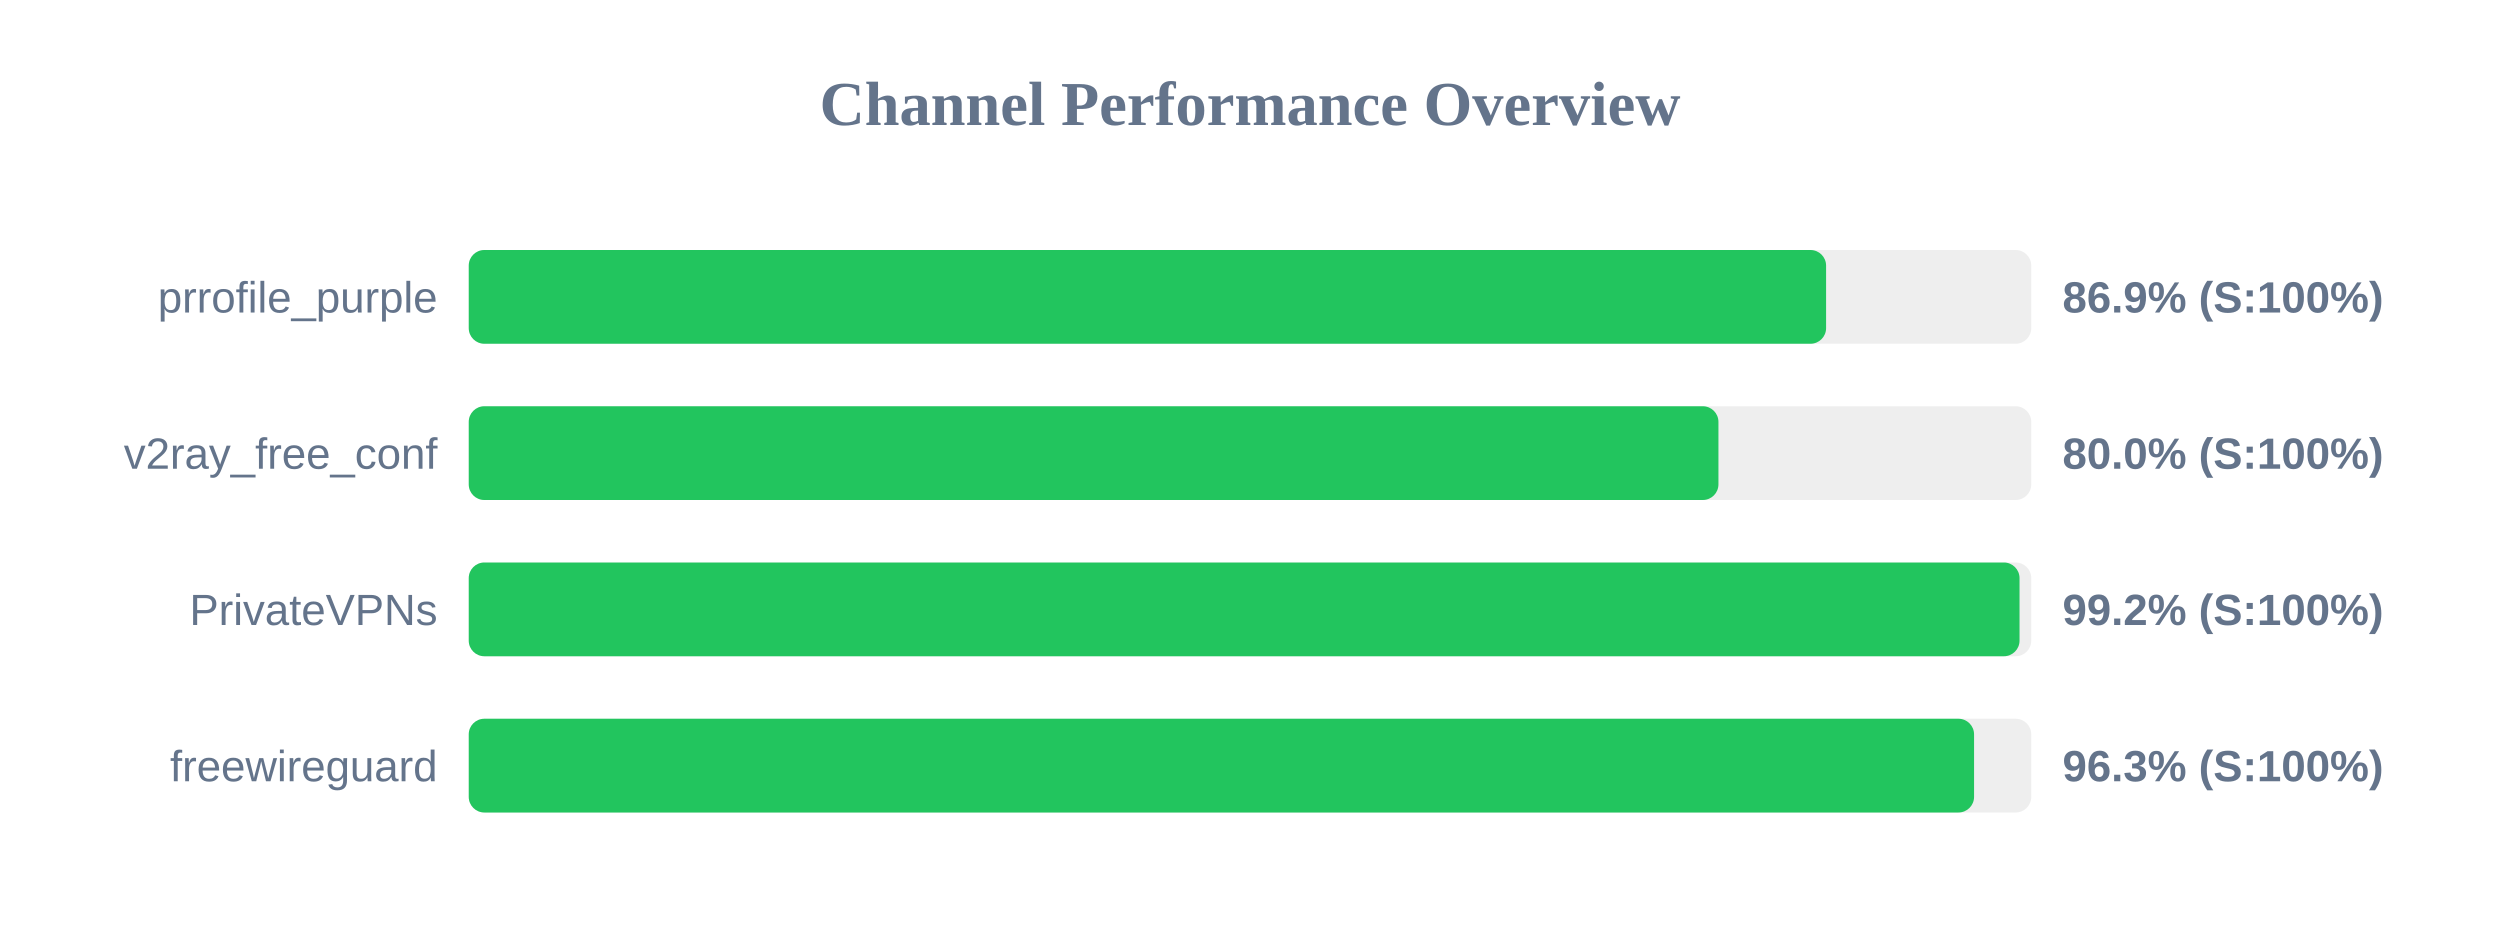
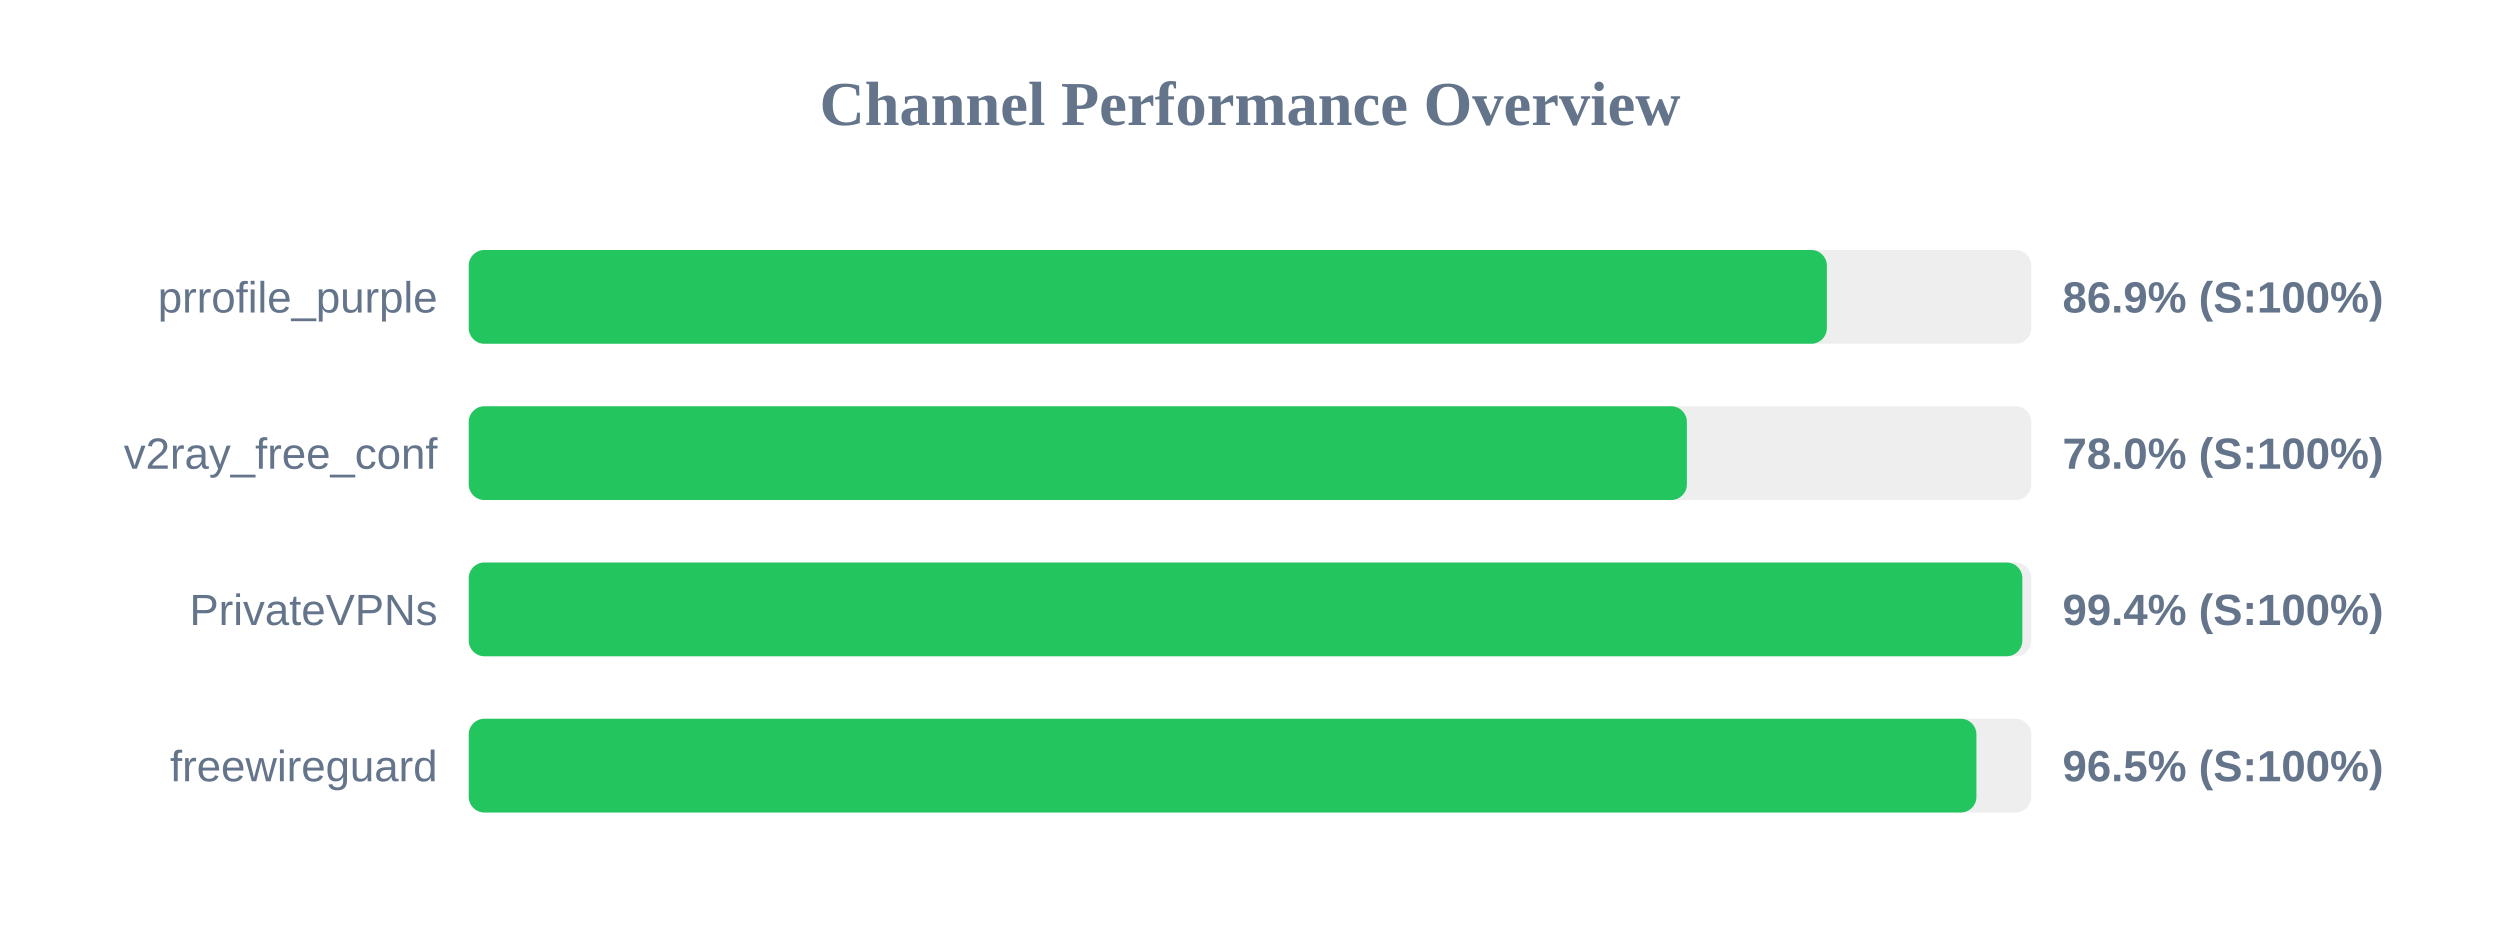
<svg xmlns="http://www.w3.org/2000/svg" width="800" height="300" version="1.1">
  <style>
        .row { font: 14px Arial; fill: #64748b; }
        .score { font: bold 14px Arial; fill: #64748b; }
    </style>
  <text x="400" y="40" text-anchor="middle" font-size="20px" font-weight="bold" fill="#64748b">Channel Performance Overview</text>
  <rect x="150" y="80" width="500" height="30" fill="#eee" rx="5" />
-   <rect x="150" y="80" width="434.35" height="30" fill="#22c55e" rx="5" />
+   <rect x="150" y="80" width="434.6" height="30" fill="#22c55e" rx="5" />
  <text x="140" y="100" text-anchor="end" class="row">prrofile_purple</text>
  <text x="660" y="100" text-anchor="start" class="score">86.9% (S:100%)</text>
  <rect x="150" y="130" width="500" height="30" fill="#eee" rx="5" />
-   <rect x="150" y="130" width="399.9" height="30" fill="#22c55e" rx="5" />
+   <rect x="150" y="130" width="389.8" height="30" fill="#22c55e" rx="5" />
  <text x="140" y="150" text-anchor="end" class="row">v2ray_free_conf</text>
-   <text x="660" y="150" text-anchor="start" class="score">80.0% (S:100%)</text>
+   <text x="660" y="150" text-anchor="start" class="score">78.0% (S:100%)</text>
  <rect x="150" y="180" width="500" height="30" fill="#eee" rx="5" />
-   <rect x="150" y="180" width="496.25" height="30" fill="#22c55e" rx="5" />
+   <rect x="150" y="180" width="497.15" height="30" fill="#22c55e" rx="5" />
  <text x="140" y="200" text-anchor="end" class="row">PrivateVPNs</text>
-   <text x="660" y="200" text-anchor="start" class="score">99.2% (S:100%)</text>
+   <text x="660" y="200" text-anchor="start" class="score">99.4% (S:100%)</text>
  <rect x="150" y="230" width="500" height="30" fill="#eee" rx="5" />
-   <rect x="150" y="230" width="481.7" height="30" fill="#22c55e" rx="5" />
+   <rect x="150" y="230" width="482.45" height="30" fill="#22c55e" rx="5" />
  <text x="140" y="250" text-anchor="end" class="row">freewireguard</text>
-   <text x="660" y="250" text-anchor="start" class="score">96.3% (S:100%)</text>
+   <text x="660" y="250" text-anchor="start" class="score">96.5% (S:100%)</text>
</svg>
